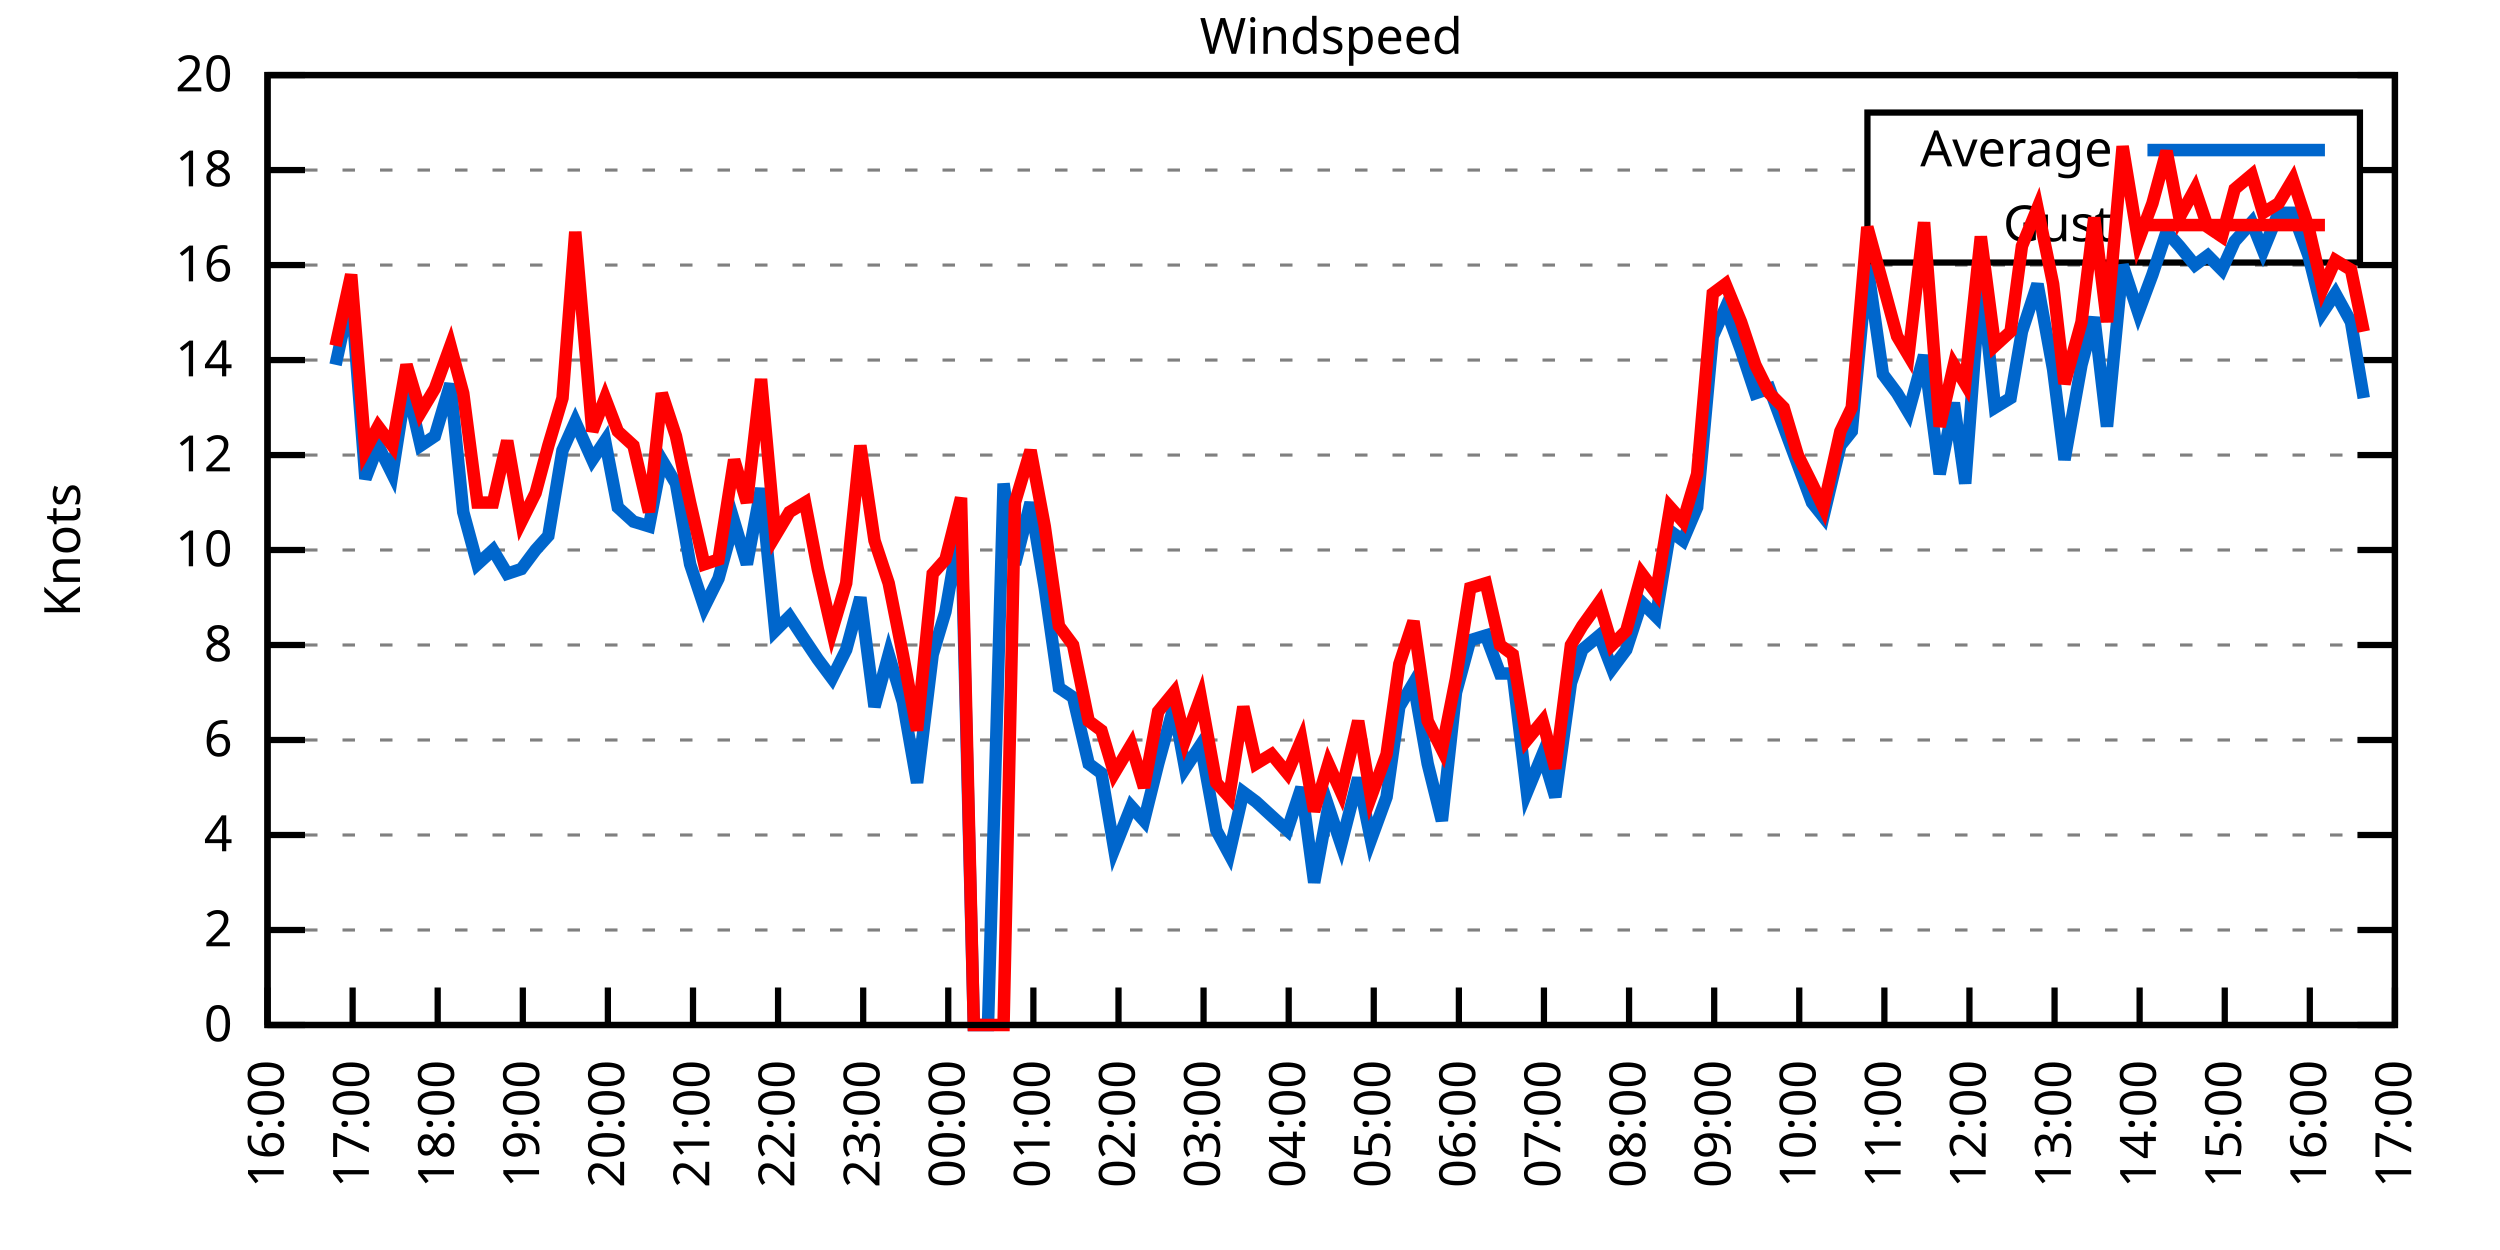
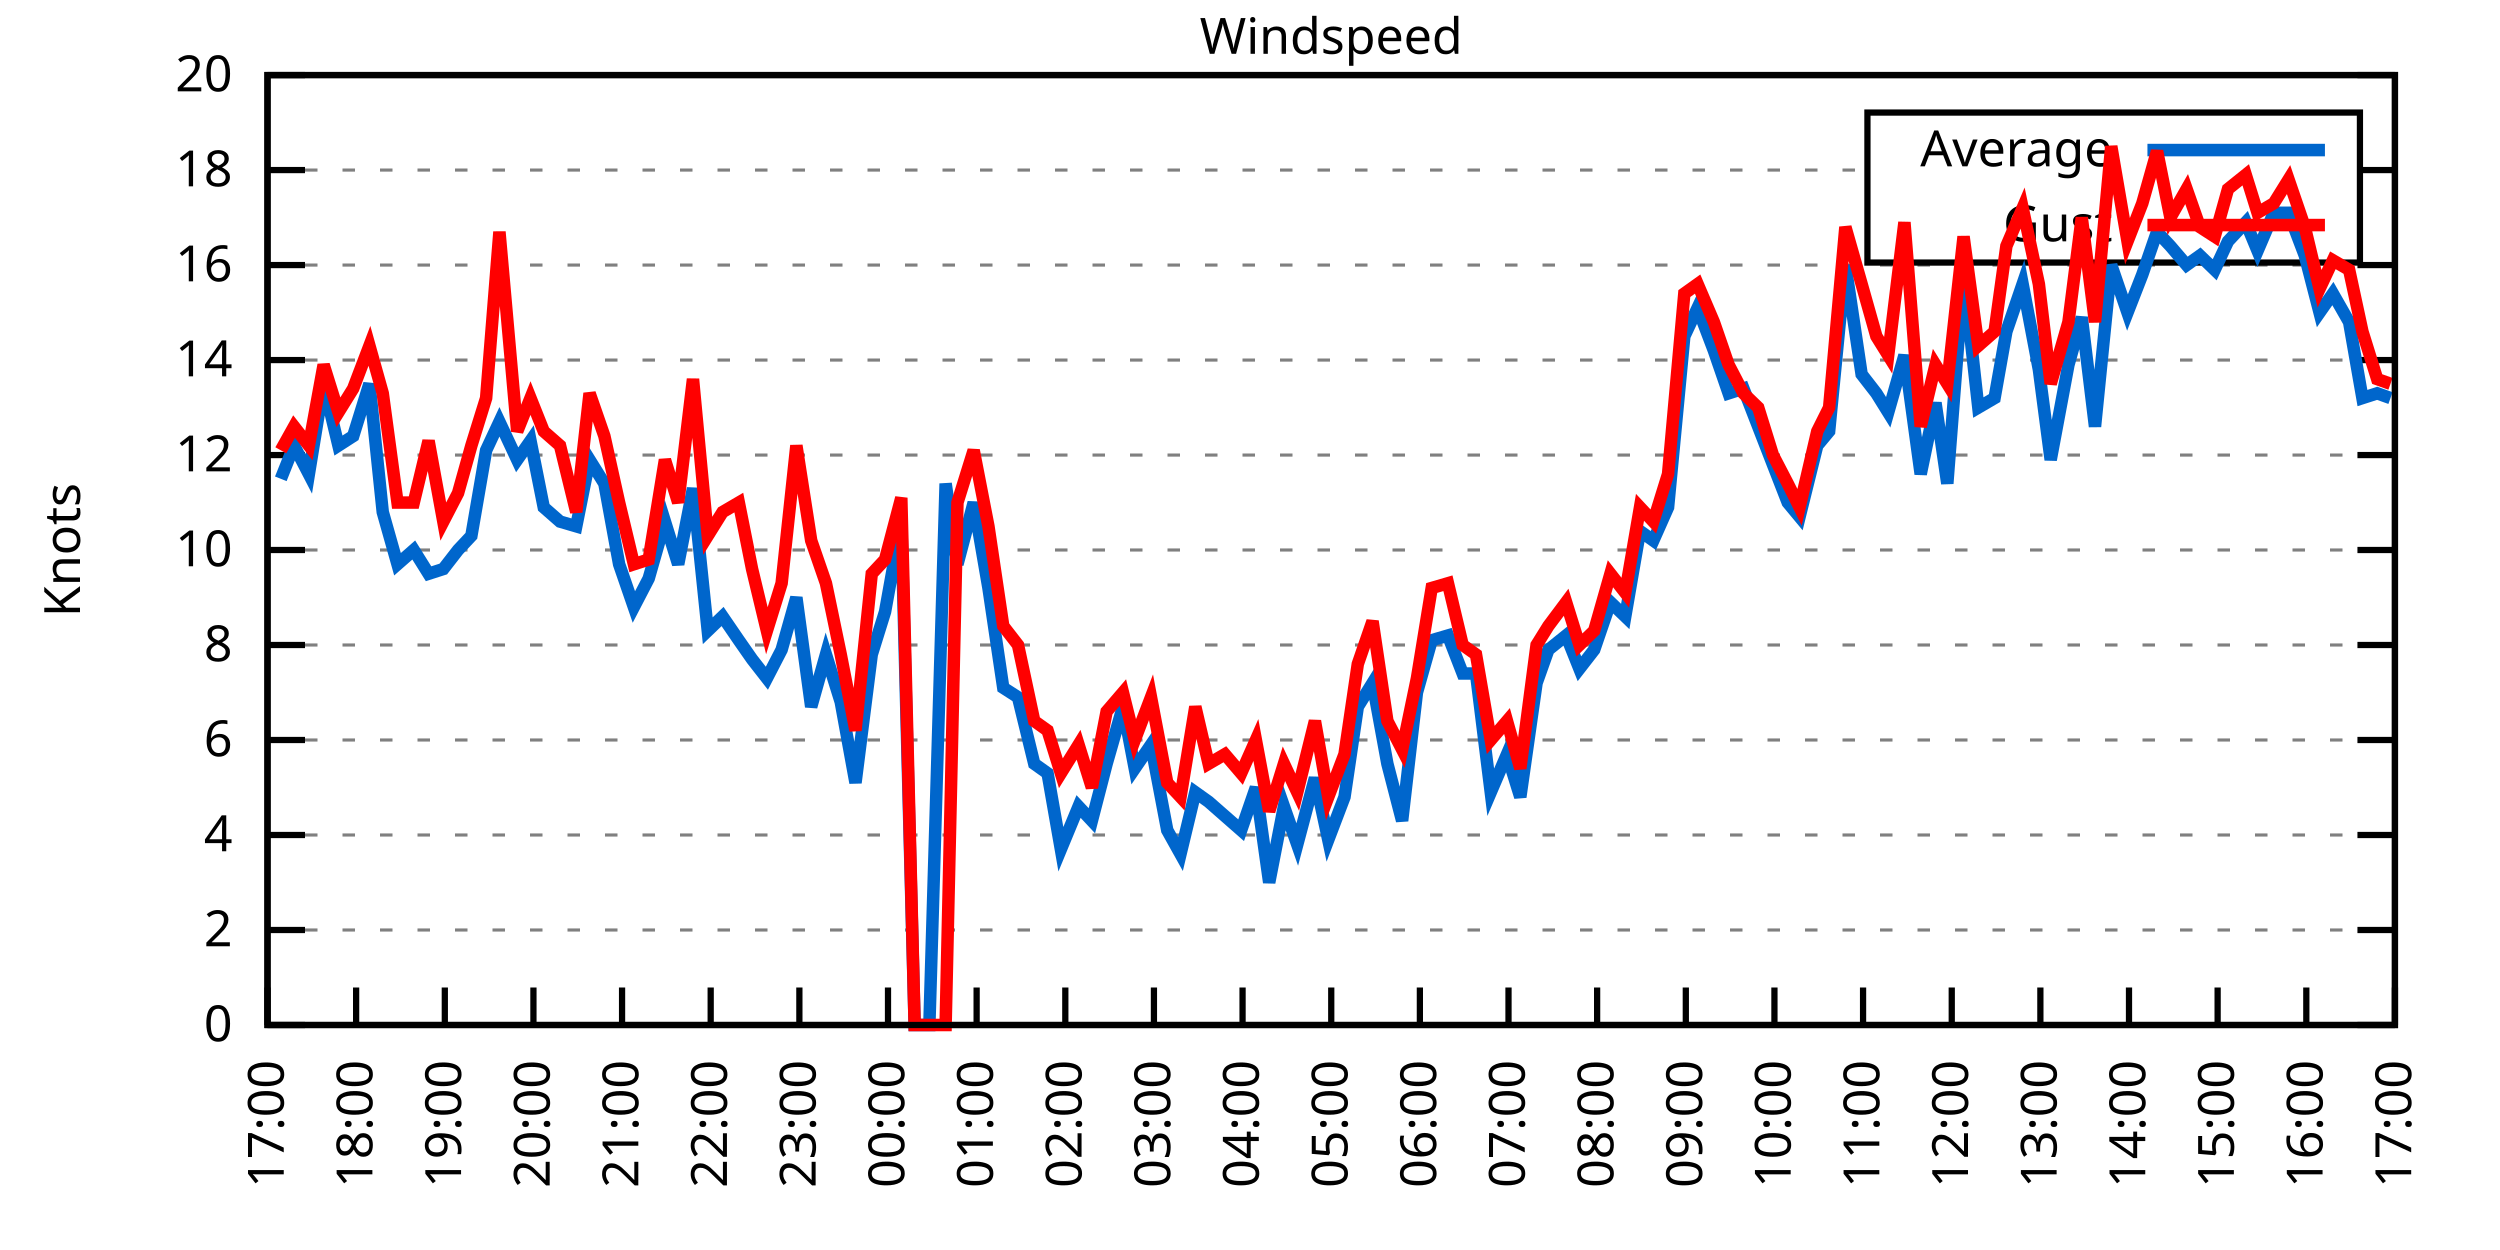
<svg xmlns="http://www.w3.org/2000/svg" xmlns:xlink="http://www.w3.org/1999/xlink" width="400" height="200" viewBox="0 0 400 200">
  <g id="gnuplot_canvas">
    <rect x="0" y="0" width="400" height="200" fill="none" />
    <defs>
      <circle id="gpDot" r="0.5" stroke-width="0.5" stroke="currentColor" />
      <path id="gpPt0" stroke-width="0.333" stroke="currentColor" d="M-1,0 h2 M0,-1 v2" />
      <path id="gpPt1" stroke-width="0.333" stroke="currentColor" d="M-1,-1 L1,1 M1,-1 L-1,1" />
      <path id="gpPt2" stroke-width="0.333" stroke="currentColor" d="M-1,0 L1,0 M0,-1 L0,1 M-1,-1 L1,1 M-1,1 L1,-1" />
      <rect id="gpPt3" stroke-width="0.333" stroke="currentColor" x="-1" y="-1" width="2" height="2" />
      <rect id="gpPt4" stroke-width="0.333" stroke="currentColor" fill="currentColor" x="-1" y="-1" width="2" height="2" />
      <circle id="gpPt5" stroke-width="0.333" stroke="currentColor" cx="0" cy="0" r="1" />
      <use xlink:href="#gpPt5" id="gpPt6" fill="currentColor" stroke="none" />
      <path id="gpPt7" stroke-width="0.333" stroke="currentColor" d="M0,-1.33 L-1.33,0.67 L1.33,0.67 z" />
      <use xlink:href="#gpPt7" id="gpPt8" fill="currentColor" stroke="none" />
      <use xlink:href="#gpPt7" id="gpPt9" stroke="currentColor" transform="rotate(180)" />
      <use xlink:href="#gpPt9" id="gpPt10" fill="currentColor" stroke="none" />
      <use xlink:href="#gpPt3" id="gpPt11" stroke="currentColor" transform="rotate(45)" />
      <use xlink:href="#gpPt11" id="gpPt12" fill="currentColor" stroke="none" />
      <path id="gpPt13" stroke-width="0.333" stroke="currentColor" d="M0,1.330 L1.265,0.411 L0.782,-1.067 L-0.782,-1.076 L-1.265,0.411 z" />
      <use xlink:href="#gpPt13" id="gpPt14" fill="currentColor" stroke="none" />
      <filter id="textbox" filterUnits="objectBoundingBox" x="0" y="0" height="1" width="1">
        <feFlood flood-color="white" flood-opacity="1" result="bgnd" />
        <feComposite in="SourceGraphic" in2="bgnd" operator="atop" />
      </filter>
      <filter id="greybox" filterUnits="objectBoundingBox" x="0" y="0" height="1" width="1">
        <feFlood flood-color="lightgrey" flood-opacity="1" result="grey" />
        <feComposite in="SourceGraphic" in2="grey" operator="atop" />
      </filter>
    </defs>
    <g fill="none" color="white" stroke="currentColor" stroke-width="1.00" stroke-linecap="butt" stroke-linejoin="miter">
</g>
    <g fill="none" color="black" stroke="currentColor" stroke-width="1.00" stroke-linecap="butt" stroke-linejoin="miter">
      <g stroke="none" shape-rendering="crispEdges">
        <polygon fill="rgb(255, 255, 255)" points="42.80,164.00 383.18,164.00 383.18,12.02 42.80,12.02 " />
      </g>
    </g>
    <g fill="none" color="black" stroke="currentColor" stroke-width="1.00" stroke-linecap="butt" stroke-linejoin="miter">
</g>
    <g fill="none" color="black" stroke="black" stroke-width="0.50" stroke-linecap="butt" stroke-linejoin="miter">
</g>
    <g fill="none" color="gray" stroke="currentColor" stroke-width="0.50" stroke-linecap="butt" stroke-linejoin="miter">
      <path stroke="gray" stroke-dasharray="2,4" class="gridline" d="M42.80,164.00 L383.19,164.00  " />
    </g>
    <g fill="none" color="gray" stroke="gray" stroke-width="1.00" stroke-linecap="butt" stroke-linejoin="miter">
</g>
    <g fill="none" color="black" stroke="currentColor" stroke-width="1.00" stroke-linecap="butt" stroke-linejoin="miter">
      <path stroke="black" d="M42.80,164.00 L48.80,164.00 M383.19,164.00 L377.19,164.00  " />
      <g transform="translate(37.20,166.60)" stroke="none" fill="black" font-family="Sans" font-size="8.00" text-anchor="end">
        <text>
          <tspan font-family="Sans"> 0</tspan>
        </text>
      </g>
    </g>
    <g fill="none" color="black" stroke="currentColor" stroke-width="1.00" stroke-linecap="butt" stroke-linejoin="miter">
</g>
    <g fill="none" color="black" stroke="black" stroke-width="0.50" stroke-linecap="butt" stroke-linejoin="miter">
</g>
    <g fill="none" color="gray" stroke="currentColor" stroke-width="0.50" stroke-linecap="butt" stroke-linejoin="miter">
      <path stroke="gray" stroke-dasharray="2,4" class="gridline" d="M42.80,148.80 L383.19,148.80  " />
    </g>
    <g fill="none" color="gray" stroke="gray" stroke-width="1.00" stroke-linecap="butt" stroke-linejoin="miter">
</g>
    <g fill="none" color="black" stroke="currentColor" stroke-width="1.00" stroke-linecap="butt" stroke-linejoin="miter">
      <path stroke="black" d="M42.80,148.80 L48.80,148.80 M383.19,148.80 L377.19,148.80  " />
      <g transform="translate(37.20,151.40)" stroke="none" fill="black" font-family="Sans" font-size="8.00" text-anchor="end">
        <text>
          <tspan font-family="Sans"> 2</tspan>
        </text>
      </g>
    </g>
    <g fill="none" color="black" stroke="currentColor" stroke-width="1.00" stroke-linecap="butt" stroke-linejoin="miter">
</g>
    <g fill="none" color="black" stroke="black" stroke-width="0.50" stroke-linecap="butt" stroke-linejoin="miter">
</g>
    <g fill="none" color="gray" stroke="currentColor" stroke-width="0.50" stroke-linecap="butt" stroke-linejoin="miter">
      <path stroke="gray" stroke-dasharray="2,4" class="gridline" d="M42.80,133.60 L383.19,133.60  " />
    </g>
    <g fill="none" color="gray" stroke="gray" stroke-width="1.00" stroke-linecap="butt" stroke-linejoin="miter">
</g>
    <g fill="none" color="black" stroke="currentColor" stroke-width="1.00" stroke-linecap="butt" stroke-linejoin="miter">
      <path stroke="black" d="M42.80,133.60 L48.80,133.60 M383.19,133.60 L377.19,133.60  " />
      <g transform="translate(37.20,136.20)" stroke="none" fill="black" font-family="Sans" font-size="8.00" text-anchor="end">
        <text>
          <tspan font-family="Sans"> 4</tspan>
        </text>
      </g>
    </g>
    <g fill="none" color="black" stroke="currentColor" stroke-width="1.00" stroke-linecap="butt" stroke-linejoin="miter">
</g>
    <g fill="none" color="black" stroke="black" stroke-width="0.50" stroke-linecap="butt" stroke-linejoin="miter">
</g>
    <g fill="none" color="gray" stroke="currentColor" stroke-width="0.50" stroke-linecap="butt" stroke-linejoin="miter">
      <path stroke="gray" stroke-dasharray="2,4" class="gridline" d="M42.80,118.40 L383.19,118.40  " />
    </g>
    <g fill="none" color="gray" stroke="gray" stroke-width="1.00" stroke-linecap="butt" stroke-linejoin="miter">
</g>
    <g fill="none" color="black" stroke="currentColor" stroke-width="1.00" stroke-linecap="butt" stroke-linejoin="miter">
      <path stroke="black" d="M42.80,118.40 L48.80,118.40 M383.19,118.40 L377.19,118.40  " />
      <g transform="translate(37.20,121.00)" stroke="none" fill="black" font-family="Sans" font-size="8.00" text-anchor="end">
        <text>
          <tspan font-family="Sans"> 6</tspan>
        </text>
      </g>
    </g>
    <g fill="none" color="black" stroke="currentColor" stroke-width="1.00" stroke-linecap="butt" stroke-linejoin="miter">
</g>
    <g fill="none" color="black" stroke="black" stroke-width="0.50" stroke-linecap="butt" stroke-linejoin="miter">
</g>
    <g fill="none" color="gray" stroke="currentColor" stroke-width="0.50" stroke-linecap="butt" stroke-linejoin="miter">
      <path stroke="gray" stroke-dasharray="2,4" class="gridline" d="M42.80,103.20 L383.19,103.20  " />
    </g>
    <g fill="none" color="gray" stroke="gray" stroke-width="1.00" stroke-linecap="butt" stroke-linejoin="miter">
</g>
    <g fill="none" color="black" stroke="currentColor" stroke-width="1.00" stroke-linecap="butt" stroke-linejoin="miter">
      <path stroke="black" d="M42.80,103.20 L48.80,103.20 M383.19,103.20 L377.19,103.20  " />
      <g transform="translate(37.20,105.80)" stroke="none" fill="black" font-family="Sans" font-size="8.00" text-anchor="end">
        <text>
          <tspan font-family="Sans"> 8</tspan>
        </text>
      </g>
    </g>
    <g fill="none" color="black" stroke="currentColor" stroke-width="1.00" stroke-linecap="butt" stroke-linejoin="miter">
</g>
    <g fill="none" color="black" stroke="black" stroke-width="0.50" stroke-linecap="butt" stroke-linejoin="miter">
</g>
    <g fill="none" color="gray" stroke="currentColor" stroke-width="0.50" stroke-linecap="butt" stroke-linejoin="miter">
      <path stroke="gray" stroke-dasharray="2,4" class="gridline" d="M42.80,88.00 L383.19,88.00  " />
    </g>
    <g fill="none" color="gray" stroke="gray" stroke-width="1.00" stroke-linecap="butt" stroke-linejoin="miter">
</g>
    <g fill="none" color="black" stroke="currentColor" stroke-width="1.00" stroke-linecap="butt" stroke-linejoin="miter">
      <path stroke="black" d="M42.80,88.00 L48.80,88.00 M383.19,88.00 L377.19,88.00  " />
      <g transform="translate(37.20,90.60)" stroke="none" fill="black" font-family="Sans" font-size="8.00" text-anchor="end">
        <text>
          <tspan font-family="Sans"> 10</tspan>
        </text>
      </g>
    </g>
    <g fill="none" color="black" stroke="currentColor" stroke-width="1.00" stroke-linecap="butt" stroke-linejoin="miter">
</g>
    <g fill="none" color="black" stroke="black" stroke-width="0.50" stroke-linecap="butt" stroke-linejoin="miter">
</g>
    <g fill="none" color="gray" stroke="currentColor" stroke-width="0.50" stroke-linecap="butt" stroke-linejoin="miter">
      <path stroke="gray" stroke-dasharray="2,4" class="gridline" d="M42.80,72.81 L383.19,72.81  " />
    </g>
    <g fill="none" color="gray" stroke="gray" stroke-width="1.00" stroke-linecap="butt" stroke-linejoin="miter">
</g>
    <g fill="none" color="black" stroke="currentColor" stroke-width="1.00" stroke-linecap="butt" stroke-linejoin="miter">
      <path stroke="black" d="M42.80,72.81 L48.80,72.81 M383.19,72.81 L377.19,72.81  " />
      <g transform="translate(37.20,75.41)" stroke="none" fill="black" font-family="Sans" font-size="8.00" text-anchor="end">
        <text>
          <tspan font-family="Sans"> 12</tspan>
        </text>
      </g>
    </g>
    <g fill="none" color="black" stroke="currentColor" stroke-width="1.00" stroke-linecap="butt" stroke-linejoin="miter">
</g>
    <g fill="none" color="black" stroke="black" stroke-width="0.50" stroke-linecap="butt" stroke-linejoin="miter">
</g>
    <g fill="none" color="gray" stroke="currentColor" stroke-width="0.50" stroke-linecap="butt" stroke-linejoin="miter">
      <path stroke="gray" stroke-dasharray="2,4" class="gridline" d="M42.80,57.61 L383.19,57.61  " />
    </g>
    <g fill="none" color="gray" stroke="gray" stroke-width="1.00" stroke-linecap="butt" stroke-linejoin="miter">
</g>
    <g fill="none" color="black" stroke="currentColor" stroke-width="1.00" stroke-linecap="butt" stroke-linejoin="miter">
      <path stroke="black" d="M42.80,57.61 L48.80,57.61 M383.19,57.61 L377.19,57.61  " />
      <g transform="translate(37.20,60.21)" stroke="none" fill="black" font-family="Sans" font-size="8.00" text-anchor="end">
        <text>
          <tspan font-family="Sans"> 14</tspan>
        </text>
      </g>
    </g>
    <g fill="none" color="black" stroke="currentColor" stroke-width="1.00" stroke-linecap="butt" stroke-linejoin="miter">
</g>
    <g fill="none" color="black" stroke="black" stroke-width="0.50" stroke-linecap="butt" stroke-linejoin="miter">
</g>
    <g fill="none" color="gray" stroke="currentColor" stroke-width="0.50" stroke-linecap="butt" stroke-linejoin="miter">
      <path stroke="gray" stroke-dasharray="2,4" class="gridline" d="M42.80,42.41 L383.19,42.41  " />
    </g>
    <g fill="none" color="gray" stroke="gray" stroke-width="1.00" stroke-linecap="butt" stroke-linejoin="miter">
</g>
    <g fill="none" color="black" stroke="currentColor" stroke-width="1.00" stroke-linecap="butt" stroke-linejoin="miter">
      <path stroke="black" d="M42.80,42.41 L48.80,42.41 M383.19,42.41 L377.19,42.41  " />
      <g transform="translate(37.20,45.01)" stroke="none" fill="black" font-family="Sans" font-size="8.00" text-anchor="end">
        <text>
          <tspan font-family="Sans"> 16</tspan>
        </text>
      </g>
    </g>
    <g fill="none" color="black" stroke="currentColor" stroke-width="1.00" stroke-linecap="butt" stroke-linejoin="miter">
</g>
    <g fill="none" color="black" stroke="black" stroke-width="0.50" stroke-linecap="butt" stroke-linejoin="miter">
</g>
    <g fill="none" color="gray" stroke="currentColor" stroke-width="0.50" stroke-linecap="butt" stroke-linejoin="miter">
      <path stroke="gray" stroke-dasharray="2,4" class="gridline" d="M42.80,27.21 L298.79,27.21 M377.59,27.21 L383.19,27.21  " />
    </g>
    <g fill="none" color="gray" stroke="gray" stroke-width="1.00" stroke-linecap="butt" stroke-linejoin="miter">
</g>
    <g fill="none" color="black" stroke="currentColor" stroke-width="1.00" stroke-linecap="butt" stroke-linejoin="miter">
      <path stroke="black" d="M42.80,27.21 L48.80,27.21 M383.19,27.21 L377.19,27.21  " />
      <g transform="translate(37.20,29.81)" stroke="none" fill="black" font-family="Sans" font-size="8.00" text-anchor="end">
        <text>
          <tspan font-family="Sans"> 18</tspan>
        </text>
      </g>
    </g>
    <g fill="none" color="black" stroke="currentColor" stroke-width="1.00" stroke-linecap="butt" stroke-linejoin="miter">
</g>
    <g fill="none" color="black" stroke="black" stroke-width="0.50" stroke-linecap="butt" stroke-linejoin="miter">
</g>
    <g fill="none" color="gray" stroke="currentColor" stroke-width="0.50" stroke-linecap="butt" stroke-linejoin="miter">
      <path stroke="gray" stroke-dasharray="2,4" class="gridline" d="M42.80,12.01 L383.19,12.01  " />
    </g>
    <g fill="none" color="gray" stroke="gray" stroke-width="1.00" stroke-linecap="butt" stroke-linejoin="miter">
</g>
    <g fill="none" color="black" stroke="currentColor" stroke-width="1.00" stroke-linecap="butt" stroke-linejoin="miter">
      <path stroke="black" d="M42.80,12.01 L48.80,12.01 M383.19,12.01 L377.19,12.01  " />
      <g transform="translate(37.20,14.61)" stroke="none" fill="black" font-family="Sans" font-size="8.00" text-anchor="end">
        <text>
          <tspan font-family="Sans"> 20</tspan>
        </text>
      </g>
    </g>
    <g fill="none" color="black" stroke="currentColor" stroke-width="1.00" stroke-linecap="butt" stroke-linejoin="miter">
      <path stroke="black" d="M42.80,164.00 L42.80,158.00  " />
      <g transform="translate(45.40,169.60) rotate(270.00)" stroke="none" fill="black" font-family="Sans" font-size="8.00" text-anchor="end">
        <text>
-           <tspan font-family="Sans">16:00</tspan>
-         </text>
-       </g>
-     </g>
-     <g fill="none" color="black" stroke="currentColor" stroke-width="1.00" stroke-linecap="butt" stroke-linejoin="miter">
-       <path stroke="black" d="M56.42,164.00 L56.42,158.00  " />
-       <g transform="translate(59.02,169.60) rotate(270.00)" stroke="none" fill="black" font-family="Sans" font-size="8.00" text-anchor="end">
-         <text>
          <tspan font-family="Sans">17:00</tspan>
        </text>
      </g>
    </g>
    <g fill="none" color="black" stroke="currentColor" stroke-width="1.00" stroke-linecap="butt" stroke-linejoin="miter">
-       <path stroke="black" d="M70.03,164.00 L70.03,158.00  " />
-       <g transform="translate(72.63,169.60) rotate(270.00)" stroke="none" fill="black" font-family="Sans" font-size="8.00" text-anchor="end">
+       <path stroke="black" d="M56.98,164.00 L56.98,158.00  " />
+       <g transform="translate(59.58,169.60) rotate(270.00)" stroke="none" fill="black" font-family="Sans" font-size="8.00" text-anchor="end">
        <text>
          <tspan font-family="Sans">18:00</tspan>
        </text>
      </g>
    </g>
    <g fill="none" color="black" stroke="currentColor" stroke-width="1.00" stroke-linecap="butt" stroke-linejoin="miter">
-       <path stroke="black" d="M83.65,164.00 L83.65,158.00  " />
-       <g transform="translate(86.25,169.60) rotate(270.00)" stroke="none" fill="black" font-family="Sans" font-size="8.00" text-anchor="end">
+       <path stroke="black" d="M71.17,164.00 L71.17,158.00  " />
+       <g transform="translate(73.77,169.60) rotate(270.00)" stroke="none" fill="black" font-family="Sans" font-size="8.00" text-anchor="end">
        <text>
          <tspan font-family="Sans">19:00</tspan>
        </text>
      </g>
    </g>
    <g fill="none" color="black" stroke="currentColor" stroke-width="1.00" stroke-linecap="butt" stroke-linejoin="miter">
-       <path stroke="black" d="M97.26,164.00 L97.26,158.00  " />
-       <g transform="translate(99.86,169.60) rotate(270.00)" stroke="none" fill="black" font-family="Sans" font-size="8.00" text-anchor="end">
+       <path stroke="black" d="M85.35,164.00 L85.35,158.00  " />
+       <g transform="translate(87.95,169.60) rotate(270.00)" stroke="none" fill="black" font-family="Sans" font-size="8.00" text-anchor="end">
        <text>
          <tspan font-family="Sans">20:00</tspan>
        </text>
      </g>
    </g>
    <g fill="none" color="black" stroke="currentColor" stroke-width="1.00" stroke-linecap="butt" stroke-linejoin="miter">
-       <path stroke="black" d="M110.88,164.00 L110.88,158.00  " />
-       <g transform="translate(113.48,169.60) rotate(270.00)" stroke="none" fill="black" font-family="Sans" font-size="8.00" text-anchor="end">
+       <path stroke="black" d="M99.53,164.00 L99.53,158.00  " />
+       <g transform="translate(102.13,169.60) rotate(270.00)" stroke="none" fill="black" font-family="Sans" font-size="8.00" text-anchor="end">
        <text>
          <tspan font-family="Sans">21:00</tspan>
        </text>
      </g>
    </g>
    <g fill="none" color="black" stroke="currentColor" stroke-width="1.00" stroke-linecap="butt" stroke-linejoin="miter">
-       <path stroke="black" d="M124.49,164.00 L124.49,158.00  " />
-       <g transform="translate(127.09,169.60) rotate(270.00)" stroke="none" fill="black" font-family="Sans" font-size="8.00" text-anchor="end">
+       <path stroke="black" d="M113.71,164.00 L113.71,158.00  " />
+       <g transform="translate(116.31,169.60) rotate(270.00)" stroke="none" fill="black" font-family="Sans" font-size="8.00" text-anchor="end">
        <text>
          <tspan font-family="Sans">22:00</tspan>
        </text>
      </g>
    </g>
    <g fill="none" color="black" stroke="currentColor" stroke-width="1.00" stroke-linecap="butt" stroke-linejoin="miter">
-       <path stroke="black" d="M138.11,164.00 L138.11,158.00  " />
-       <g transform="translate(140.71,169.60) rotate(270.00)" stroke="none" fill="black" font-family="Sans" font-size="8.00" text-anchor="end">
+       <path stroke="black" d="M127.90,164.00 L127.90,158.00  " />
+       <g transform="translate(130.50,169.60) rotate(270.00)" stroke="none" fill="black" font-family="Sans" font-size="8.00" text-anchor="end">
        <text>
          <tspan font-family="Sans">23:00</tspan>
        </text>
      </g>
    </g>
    <g fill="none" color="black" stroke="currentColor" stroke-width="1.00" stroke-linecap="butt" stroke-linejoin="miter">
-       <path stroke="black" d="M151.72,164.00 L151.72,158.00  " />
-       <g transform="translate(154.32,169.60) rotate(270.00)" stroke="none" fill="black" font-family="Sans" font-size="8.00" text-anchor="end">
+       <path stroke="black" d="M142.08,164.00 L142.08,158.00  " />
+       <g transform="translate(144.68,169.60) rotate(270.00)" stroke="none" fill="black" font-family="Sans" font-size="8.00" text-anchor="end">
        <text>
          <tspan font-family="Sans">00:00</tspan>
        </text>
      </g>
    </g>
    <g fill="none" color="black" stroke="currentColor" stroke-width="1.00" stroke-linecap="butt" stroke-linejoin="miter">
-       <path stroke="black" d="M165.34,164.00 L165.34,158.00  " />
-       <g transform="translate(167.94,169.60) rotate(270.00)" stroke="none" fill="black" font-family="Sans" font-size="8.00" text-anchor="end">
+       <path stroke="black" d="M156.26,164.00 L156.26,158.00  " />
+       <g transform="translate(158.86,169.60) rotate(270.00)" stroke="none" fill="black" font-family="Sans" font-size="8.00" text-anchor="end">
        <text>
          <tspan font-family="Sans">01:00</tspan>
        </text>
      </g>
    </g>
    <g fill="none" color="black" stroke="currentColor" stroke-width="1.00" stroke-linecap="butt" stroke-linejoin="miter">
-       <path stroke="black" d="M178.96,164.00 L178.96,158.00  " />
-       <g transform="translate(181.56,169.60) rotate(270.00)" stroke="none" fill="black" font-family="Sans" font-size="8.00" text-anchor="end">
+       <path stroke="black" d="M170.45,164.00 L170.45,158.00  " />
+       <g transform="translate(173.05,169.60) rotate(270.00)" stroke="none" fill="black" font-family="Sans" font-size="8.00" text-anchor="end">
        <text>
          <tspan font-family="Sans">02:00</tspan>
        </text>
      </g>
    </g>
    <g fill="none" color="black" stroke="currentColor" stroke-width="1.00" stroke-linecap="butt" stroke-linejoin="miter">
-       <path stroke="black" d="M192.57,164.00 L192.57,158.00  " />
-       <g transform="translate(195.17,169.60) rotate(270.00)" stroke="none" fill="black" font-family="Sans" font-size="8.00" text-anchor="end">
+       <path stroke="black" d="M184.63,164.00 L184.63,158.00  " />
+       <g transform="translate(187.23,169.60) rotate(270.00)" stroke="none" fill="black" font-family="Sans" font-size="8.00" text-anchor="end">
        <text>
          <tspan font-family="Sans">03:00</tspan>
        </text>
      </g>
    </g>
    <g fill="none" color="black" stroke="currentColor" stroke-width="1.00" stroke-linecap="butt" stroke-linejoin="miter">
-       <path stroke="black" d="M206.19,164.00 L206.19,158.00  " />
-       <g transform="translate(208.79,169.60) rotate(270.00)" stroke="none" fill="black" font-family="Sans" font-size="8.00" text-anchor="end">
+       <path stroke="black" d="M198.81,164.00 L198.81,158.00  " />
+       <g transform="translate(201.41,169.60) rotate(270.00)" stroke="none" fill="black" font-family="Sans" font-size="8.00" text-anchor="end">
        <text>
          <tspan font-family="Sans">04:00</tspan>
        </text>
      </g>
    </g>
    <g fill="none" color="black" stroke="currentColor" stroke-width="1.00" stroke-linecap="butt" stroke-linejoin="miter">
-       <path stroke="black" d="M219.80,164.00 L219.80,158.00  " />
-       <g transform="translate(222.40,169.60) rotate(270.00)" stroke="none" fill="black" font-family="Sans" font-size="8.00" text-anchor="end">
+       <path stroke="black" d="M213.00,164.00 L213.00,158.00  " />
+       <g transform="translate(215.60,169.60) rotate(270.00)" stroke="none" fill="black" font-family="Sans" font-size="8.00" text-anchor="end">
        <text>
          <tspan font-family="Sans">05:00</tspan>
        </text>
      </g>
    </g>
    <g fill="none" color="black" stroke="currentColor" stroke-width="1.00" stroke-linecap="butt" stroke-linejoin="miter">
-       <path stroke="black" d="M233.42,164.00 L233.42,158.00  " />
-       <g transform="translate(236.02,169.60) rotate(270.00)" stroke="none" fill="black" font-family="Sans" font-size="8.00" text-anchor="end">
+       <path stroke="black" d="M227.18,164.00 L227.18,158.00  " />
+       <g transform="translate(229.78,169.60) rotate(270.00)" stroke="none" fill="black" font-family="Sans" font-size="8.00" text-anchor="end">
        <text>
          <tspan font-family="Sans">06:00</tspan>
        </text>
      </g>
    </g>
    <g fill="none" color="black" stroke="currentColor" stroke-width="1.00" stroke-linecap="butt" stroke-linejoin="miter">
-       <path stroke="black" d="M247.03,164.00 L247.03,158.00  " />
-       <g transform="translate(249.63,169.60) rotate(270.00)" stroke="none" fill="black" font-family="Sans" font-size="8.00" text-anchor="end">
+       <path stroke="black" d="M241.36,164.00 L241.36,158.00  " />
+       <g transform="translate(243.96,169.60) rotate(270.00)" stroke="none" fill="black" font-family="Sans" font-size="8.00" text-anchor="end">
        <text>
          <tspan font-family="Sans">07:00</tspan>
        </text>
      </g>
    </g>
    <g fill="none" color="black" stroke="currentColor" stroke-width="1.00" stroke-linecap="butt" stroke-linejoin="miter">
-       <path stroke="black" d="M260.65,164.00 L260.65,158.00  " />
-       <g transform="translate(263.25,169.60) rotate(270.00)" stroke="none" fill="black" font-family="Sans" font-size="8.00" text-anchor="end">
+       <path stroke="black" d="M255.54,164.00 L255.54,158.00  " />
+       <g transform="translate(258.14,169.60) rotate(270.00)" stroke="none" fill="black" font-family="Sans" font-size="8.00" text-anchor="end">
        <text>
          <tspan font-family="Sans">08:00</tspan>
        </text>
      </g>
    </g>
    <g fill="none" color="black" stroke="currentColor" stroke-width="1.00" stroke-linecap="butt" stroke-linejoin="miter">
-       <path stroke="black" d="M274.27,164.00 L274.27,158.00  " />
-       <g transform="translate(276.87,169.60) rotate(270.00)" stroke="none" fill="black" font-family="Sans" font-size="8.00" text-anchor="end">
+       <path stroke="black" d="M269.73,164.00 L269.73,158.00  " />
+       <g transform="translate(272.33,169.60) rotate(270.00)" stroke="none" fill="black" font-family="Sans" font-size="8.00" text-anchor="end">
        <text>
          <tspan font-family="Sans">09:00</tspan>
        </text>
      </g>
    </g>
    <g fill="none" color="black" stroke="currentColor" stroke-width="1.00" stroke-linecap="butt" stroke-linejoin="miter">
-       <path stroke="black" d="M287.88,164.00 L287.88,158.00  " />
-       <g transform="translate(290.48,169.60) rotate(270.00)" stroke="none" fill="black" font-family="Sans" font-size="8.00" text-anchor="end">
+       <path stroke="black" d="M283.91,164.00 L283.91,158.00  " />
+       <g transform="translate(286.51,169.60) rotate(270.00)" stroke="none" fill="black" font-family="Sans" font-size="8.00" text-anchor="end">
        <text>
          <tspan font-family="Sans">10:00</tspan>
        </text>
      </g>
    </g>
    <g fill="none" color="black" stroke="currentColor" stroke-width="1.00" stroke-linecap="butt" stroke-linejoin="miter">
-       <path stroke="black" d="M301.50,164.00 L301.50,158.00  " />
-       <g transform="translate(304.10,169.60) rotate(270.00)" stroke="none" fill="black" font-family="Sans" font-size="8.00" text-anchor="end">
+       <path stroke="black" d="M298.09,164.00 L298.09,158.00  " />
+       <g transform="translate(300.69,169.60) rotate(270.00)" stroke="none" fill="black" font-family="Sans" font-size="8.00" text-anchor="end">
        <text>
          <tspan font-family="Sans">11:00</tspan>
        </text>
      </g>
    </g>
    <g fill="none" color="black" stroke="currentColor" stroke-width="1.00" stroke-linecap="butt" stroke-linejoin="miter">
-       <path stroke="black" d="M315.11,164.00 L315.11,158.00  " />
-       <g transform="translate(317.71,169.60) rotate(270.00)" stroke="none" fill="black" font-family="Sans" font-size="8.00" text-anchor="end">
+       <path stroke="black" d="M312.28,164.00 L312.28,158.00  " />
+       <g transform="translate(314.88,169.60) rotate(270.00)" stroke="none" fill="black" font-family="Sans" font-size="8.00" text-anchor="end">
        <text>
          <tspan font-family="Sans">12:00</tspan>
        </text>
      </g>
    </g>
    <g fill="none" color="black" stroke="currentColor" stroke-width="1.00" stroke-linecap="butt" stroke-linejoin="miter">
-       <path stroke="black" d="M328.73,164.00 L328.73,158.00  " />
-       <g transform="translate(331.33,169.60) rotate(270.00)" stroke="none" fill="black" font-family="Sans" font-size="8.00" text-anchor="end">
+       <path stroke="black" d="M326.46,164.00 L326.46,158.00  " />
+       <g transform="translate(329.06,169.60) rotate(270.00)" stroke="none" fill="black" font-family="Sans" font-size="8.00" text-anchor="end">
        <text>
          <tspan font-family="Sans">13:00</tspan>
        </text>
      </g>
    </g>
    <g fill="none" color="black" stroke="currentColor" stroke-width="1.00" stroke-linecap="butt" stroke-linejoin="miter">
-       <path stroke="black" d="M342.34,164.00 L342.34,158.00  " />
-       <g transform="translate(344.94,169.60) rotate(270.00)" stroke="none" fill="black" font-family="Sans" font-size="8.00" text-anchor="end">
+       <path stroke="black" d="M340.64,164.00 L340.64,158.00  " />
+       <g transform="translate(343.24,169.60) rotate(270.00)" stroke="none" fill="black" font-family="Sans" font-size="8.00" text-anchor="end">
        <text>
          <tspan font-family="Sans">14:00</tspan>
        </text>
      </g>
    </g>
    <g fill="none" color="black" stroke="currentColor" stroke-width="1.00" stroke-linecap="butt" stroke-linejoin="miter">
-       <path stroke="black" d="M355.96,164.00 L355.96,158.00  " />
-       <g transform="translate(358.56,169.60) rotate(270.00)" stroke="none" fill="black" font-family="Sans" font-size="8.00" text-anchor="end">
+       <path stroke="black" d="M354.82,164.00 L354.82,158.00  " />
+       <g transform="translate(357.42,169.60) rotate(270.00)" stroke="none" fill="black" font-family="Sans" font-size="8.00" text-anchor="end">
        <text>
          <tspan font-family="Sans">15:00</tspan>
        </text>
      </g>
    </g>
    <g fill="none" color="black" stroke="currentColor" stroke-width="1.00" stroke-linecap="butt" stroke-linejoin="miter">
-       <path stroke="black" d="M369.57,164.00 L369.57,158.00  " />
-       <g transform="translate(372.17,169.60) rotate(270.00)" stroke="none" fill="black" font-family="Sans" font-size="8.00" text-anchor="end">
+       <path stroke="black" d="M369.01,164.00 L369.01,158.00  " />
+       <g transform="translate(371.61,169.60) rotate(270.00)" stroke="none" fill="black" font-family="Sans" font-size="8.00" text-anchor="end">
        <text>
          <tspan font-family="Sans">16:00</tspan>
        </text>
      </g>
    </g>
    <g fill="none" color="black" stroke="currentColor" stroke-width="1.00" stroke-linecap="butt" stroke-linejoin="miter">
      <path stroke="black" d="M383.19,164.00 L383.19,158.00  " />
      <g transform="translate(385.79,169.60) rotate(270.00)" stroke="none" fill="black" font-family="Sans" font-size="8.00" text-anchor="end">
        <text>
          <tspan font-family="Sans">17:00</tspan>
        </text>
      </g>
    </g>
    <g fill="none" color="black" stroke="currentColor" stroke-width="1.00" stroke-linecap="butt" stroke-linejoin="miter">
</g>
    <g fill="none" color="black" stroke="currentColor" stroke-width="1.00" stroke-linecap="butt" stroke-linejoin="miter">
      <path stroke="black" d="M42.80,12.01 L42.80,164.00 L383.19,164.00 L383.19,12.01 L42.80,12.01 Z  " />
    </g>
    <g fill="none" color="black" stroke="currentColor" stroke-width="1.00" stroke-linecap="butt" stroke-linejoin="miter">
</g>
    <g fill="none" color="black" stroke="currentColor" stroke-width="1.00" stroke-linecap="butt" stroke-linejoin="miter">
      <path stroke="black" d="M298.79,42.01 L298.79,18.01 L377.59,18.01 L377.59,42.01 L298.79,42.01 Z  " />
    </g>
    <g id="Windspeed_plot_1">
      <g fill="none" color="white" stroke="black" stroke-width="2.00" stroke-linecap="butt" stroke-linejoin="miter">
</g>
      <g fill="none" color="black" stroke="currentColor" stroke-width="2.00" stroke-linecap="butt" stroke-linejoin="miter">
        <g transform="translate(337.99,26.61)" stroke="none" fill="black" font-family="Sans" font-size="8.00" text-anchor="end">
          <text>
            <tspan font-family="Sans">Average</tspan>
          </text>
        </g>
      </g>
      <g fill="none" color="black" stroke="currentColor" stroke-width="2.00" stroke-linecap="butt" stroke-linejoin="miter">
-         <path stroke="rgb(  0, 102, 204)" d="M343.59,24.01 L371.99,24.01 M53.69,58.37 L56.19,46.97 L58.46,76.61 L60.50,71.29 L62.77,75.85 L65.04,61.41   L67.31,71.29 L69.58,69.77 L72.07,61.41 L74.12,81.93 L76.39,90.28 L78.88,88.00 L81.15,91.80 L83.42,91.04   L85.69,88.00 L87.73,85.73 L90.00,72.05 L92.04,67.49 L94.77,73.57 L96.81,70.53 L98.85,81.17 L101.35,83.45   L103.84,84.21 L105.89,73.57 L108.15,77.37 L110.42,90.28 L112.69,97.12 L114.96,92.56 L117.46,83.45 L119.50,90.28   L121.77,78.13 L124.04,100.92 L126.31,98.64 L128.81,102.44 L130.85,105.48 L133.12,108.52 L135.39,103.96 L137.66,95.60   L139.92,113.08 L142.19,104.72 L144.46,112.32 L146.73,125.24 L149.23,104.72 L151.27,97.88 L153.77,83.45 L155.81,164.00   L158.08,164.00 L160.57,77.37 L162.39,90.28 L164.89,80.41 L167.16,94.08 L169.43,110.04 L171.69,111.56 L174.19,122.20   L176.23,123.72 L178.28,135.88 L181.00,129.04 L183.04,131.32 L185.31,122.20 L187.81,113.08 L189.62,122.96 L192.12,119.16   L194.61,132.84 L196.66,136.64 L198.93,126.76 L200.97,128.28 L203.46,130.56 L205.96,132.84 L208.23,126.00 L210.27,141.20   L212.54,129.04 L214.58,135.12 L217.31,124.48 L219.35,134.36 L221.85,127.52 L223.89,113.08 L226.16,109.28 L228.43,122.20   L230.70,131.32 L232.96,110.80 L235.23,102.44 L237.73,101.68 L240.00,107.76 L242.04,107.76 L244.31,126.76 L246.81,120.68   L248.85,127.52 L251.35,109.28 L253.16,103.96 L255.88,101.68 L257.93,107.00 L260.20,103.96 L262.69,96.36 L264.96,98.64   L267.23,84.97 L269.27,86.49 L271.54,81.17 L274.04,53.81 L276.08,49.25 L278.58,56.09 L280.85,62.93 L283.12,62.17   L285.38,68.25 L287.65,74.33 L289.92,80.41 L291.74,82.69 L294.46,71.29 L296.28,69.01 L298.77,42.41 L301.27,59.89   L303.54,62.93 L305.35,65.97 L307.85,56.85 L310.35,75.85 L312.62,64.45 L314.43,77.37 L316.93,43.93 L319.20,65.21   L321.69,63.69 L323.51,53.05 L326.00,45.45 L328.50,59.13 L330.32,73.57 L333.04,58.37 L335.08,50.77 L337.12,68.25   L339.62,42.41 L342.12,50.01 L344.39,43.93 L346.65,37.09 L348.70,39.37 L351.19,42.41 L353.24,40.89 L355.50,43.17   L357.55,38.61 L360.27,35.57 L362.09,40.13 L364.58,34.05 L366.85,34.05 L369.35,40.89 L371.62,50.01 L373.66,46.97   L376.16,51.53 L378.20,63.69  " />
+         <path stroke="rgb(  0, 102, 204)" d="M343.59,24.01 L371.99,24.01 M44.93,76.61 L47.05,71.29 L49.42,75.85 L51.78,61.41 L54.15,71.29 L56.51,69.77   L59.11,61.41 L61.24,81.93 L63.60,90.28 L66.20,88.00 L68.57,91.80 L70.93,91.04 L73.29,88.00 L75.42,85.73   L77.78,72.05 L79.91,67.49 L82.75,73.57 L84.88,70.53 L87.00,81.17 L89.60,83.45 L92.20,84.21 L94.33,73.57   L96.70,77.37 L99.06,90.28 L101.42,97.12 L103.79,92.56 L106.39,83.45 L108.51,90.28 L110.88,78.13 L113.24,100.92   L115.61,98.64 L118.21,102.44 L120.33,105.48 L122.70,108.52 L125.06,103.96 L127.42,95.60 L129.79,113.08 L132.15,104.72   L134.52,112.32 L136.88,125.24 L139.48,104.72 L141.61,97.88 L144.21,83.45 L146.34,164.00 L148.70,164.00 L151.30,77.37   L153.19,90.28 L155.79,80.41 L158.15,94.08 L160.52,110.04 L162.88,111.56 L165.48,122.20 L167.61,123.72 L169.74,135.88   L172.57,129.04 L174.70,131.32 L177.06,122.20 L179.67,113.08 L181.56,122.96 L184.16,119.16 L186.76,132.84 L188.88,136.64   L191.25,126.76 L193.38,128.28 L195.98,130.56 L198.58,132.84 L200.94,126.00 L203.07,141.20 L205.43,129.04 L207.56,135.12   L210.39,124.48 L212.52,134.36 L215.12,127.52 L217.25,113.08 L219.61,109.28 L221.98,122.20 L224.34,131.32 L226.71,110.80   L229.07,102.44 L231.67,101.68 L234.03,107.76 L236.16,107.76 L238.52,126.76 L241.12,120.68 L243.25,127.52 L245.85,109.28   L247.74,103.96 L250.58,101.68 L252.71,107.00 L255.07,103.96 L257.67,96.36 L260.04,98.64 L262.40,84.97 L264.53,86.49   L266.89,81.17 L269.49,53.81 L271.62,49.25 L274.22,56.09 L276.58,62.93 L278.95,62.17 L281.31,68.25 L283.67,74.33   L286.04,80.41 L287.93,82.69 L290.76,71.29 L292.66,69.01 L295.26,42.41 L297.86,59.89 L300.22,62.93 L302.11,65.97   L304.71,56.85 L307.31,75.85 L309.68,64.45 L311.57,77.37 L314.17,43.93 L316.53,65.21 L319.13,63.69 L321.02,53.05   L323.62,45.45 L326.22,59.13 L328.11,73.57 L330.95,58.37 L333.08,50.77 L335.20,68.25 L337.80,42.41 L340.40,50.01   L342.77,43.93 L345.13,37.09 L347.26,39.37 L349.86,42.41 L351.99,40.89 L354.35,43.17 L356.48,38.61 L359.32,35.57   L361.21,40.13 L363.81,34.05 L366.17,34.05 L368.77,40.89 L371.13,50.01 L373.26,46.97 L375.86,51.53 L377.99,63.69   L380.35,62.93 L382.48,63.69  " />
      </g>
    </g>
    <g id="Windspeed_plot_2">
      <g fill="none" color="black" stroke="currentColor" stroke-width="2.00" stroke-linecap="butt" stroke-linejoin="miter">
        <g transform="translate(337.99,38.61)" stroke="none" fill="black" font-family="Sans" font-size="8.00" text-anchor="end">
          <text>
            <tspan font-family="Sans">Gust</tspan>
          </text>
        </g>
      </g>
      <g fill="none" color="black" stroke="currentColor" stroke-width="2.00" stroke-linecap="butt" stroke-linejoin="miter">
-         <path stroke="rgb(255,   0,   0)" d="M343.59,36.01 L371.99,36.01 M53.69,55.33 L56.19,43.93 L58.46,72.05 L60.50,68.25 L62.77,71.29 L65.04,58.37   L67.31,65.97 L69.58,62.17 L72.07,55.33 L74.12,62.93 L76.39,80.41 L78.88,80.41 L81.15,70.53 L83.42,83.45   L85.69,78.89 L87.73,71.29 L90.00,63.69 L92.04,37.09 L94.77,69.01 L96.81,63.69 L98.85,69.01 L101.35,71.29   L103.84,81.93 L105.89,62.93 L108.15,69.77 L110.42,80.41 L112.69,90.28 L114.96,89.52 L117.46,73.57 L119.50,80.41   L121.77,60.65 L124.04,85.73 L126.31,81.93 L128.81,80.41 L130.85,91.04 L133.12,100.92 L135.39,93.32 L137.66,71.29   L139.92,86.49 L142.19,93.32 L144.46,104.72 L146.73,116.88 L149.23,91.80 L151.27,89.52 L153.77,79.65 L155.81,164.00   L158.08,164.00 L160.57,164.00 L162.39,80.41 L164.89,72.05 L167.16,84.21 L169.43,100.16 L171.69,103.20 L174.19,115.36   L176.23,116.88 L178.28,123.72 L181.00,119.16 L183.04,126.00 L185.31,113.84 L187.81,110.80 L189.62,118.40 L192.12,111.56   L194.61,125.24 L196.66,127.52 L198.93,113.08 L200.97,122.20 L203.46,120.68 L205.96,123.72 L208.23,118.40 L210.27,129.80   L212.54,122.20 L214.58,126.76 L217.31,115.36 L219.35,127.52 L221.85,120.68 L223.89,106.24 L226.16,99.40 L228.43,115.36   L230.70,119.92 L232.96,108.52 L235.23,94.08 L237.73,93.32 L240.00,103.20 L242.04,104.72 L244.31,118.40 L246.81,115.36   L248.85,122.96 L251.35,103.20 L253.16,100.16 L255.88,96.36 L257.93,103.20 L260.20,100.92 L262.69,91.80 L264.96,94.84   L267.23,81.17 L269.27,83.45 L271.54,75.85 L274.04,46.97 L276.08,45.45 L278.58,51.53 L280.85,58.37 L283.12,62.93   L285.38,65.21 L287.65,72.81 L289.92,77.37 L291.74,81.17 L294.46,69.01 L296.28,65.21 L298.77,36.33 L301.27,45.45   L303.54,53.81 L305.35,56.85 L307.85,35.57 L310.35,68.25 L312.62,58.37 L314.43,61.41 L316.93,37.85 L319.20,55.33   L321.69,53.05 L323.51,39.37 L326.00,33.29 L328.50,45.45 L330.32,61.41 L333.04,51.53 L335.08,34.81 L337.12,51.53   L339.62,23.41 L342.12,38.61 L344.39,32.53 L346.65,24.17 L348.70,34.81 L351.19,30.25 L353.24,36.33 L355.50,37.85   L357.55,30.25 L360.27,27.97 L362.09,34.05 L364.58,32.53 L366.85,28.73 L369.35,36.33 L371.62,46.21 L373.66,41.65   L376.16,43.17 L378.20,53.05  " />
+         <path stroke="rgb(255,   0,   0)" d="M343.59,36.01 L371.99,36.01 M44.93,72.05 L47.05,68.25 L49.42,71.29 L51.78,58.37 L54.15,65.97 L56.51,62.17   L59.11,55.33 L61.24,62.93 L63.60,80.41 L66.20,80.41 L68.57,70.53 L70.93,83.45 L73.29,78.89 L75.42,71.29   L77.78,63.69 L79.91,37.09 L82.75,69.01 L84.88,63.69 L87.00,69.01 L89.60,71.29 L92.20,81.93 L94.33,62.93   L96.70,69.77 L99.06,80.41 L101.42,90.28 L103.79,89.52 L106.39,73.57 L108.51,80.41 L110.88,60.65 L113.24,85.73   L115.61,81.93 L118.21,80.41 L120.33,91.04 L122.70,100.92 L125.06,93.32 L127.42,71.29 L129.79,86.49 L132.15,93.32   L134.52,104.72 L136.88,116.88 L139.48,91.80 L141.61,89.52 L144.21,79.65 L146.34,164.00 L148.70,164.00 L151.30,164.00   L153.19,80.41 L155.79,72.05 L158.15,84.21 L160.52,100.16 L162.88,103.20 L165.48,115.36 L167.61,116.88 L169.74,123.72   L172.57,119.16 L174.70,126.00 L177.06,113.84 L179.67,110.80 L181.56,118.40 L184.16,111.56 L186.76,125.24 L188.88,127.52   L191.25,113.08 L193.38,122.20 L195.98,120.68 L198.58,123.72 L200.94,118.40 L203.07,129.80 L205.43,122.20 L207.56,126.76   L210.39,115.36 L212.52,127.52 L215.12,120.68 L217.25,106.24 L219.61,99.40 L221.98,115.36 L224.34,119.92 L226.71,108.52   L229.07,94.08 L231.67,93.32 L234.03,103.20 L236.16,104.72 L238.52,118.40 L241.12,115.36 L243.25,122.96 L245.85,103.20   L247.74,100.16 L250.58,96.36 L252.71,103.20 L255.07,100.92 L257.67,91.80 L260.04,94.84 L262.40,81.17 L264.53,83.45   L266.89,75.85 L269.49,46.97 L271.62,45.45 L274.22,51.53 L276.58,58.37 L278.95,62.93 L281.31,65.21 L283.67,72.81   L286.04,77.37 L287.93,81.17 L290.76,69.01 L292.66,65.21 L295.26,36.33 L297.86,45.45 L300.22,53.81 L302.11,56.85   L304.71,35.57 L307.31,68.25 L309.68,58.37 L311.57,61.41 L314.17,37.85 L316.53,55.33 L319.13,53.05 L321.02,39.37   L323.62,33.29 L326.22,45.45 L328.11,61.41 L330.95,51.53 L333.08,34.81 L335.20,51.53 L337.80,23.41 L340.40,38.61   L342.77,32.53 L345.13,24.17 L347.26,34.81 L349.86,30.25 L351.99,36.33 L354.35,37.85 L356.48,30.25 L359.32,27.97   L361.21,34.05 L363.81,32.53 L366.17,28.73 L368.77,36.33 L371.13,46.21 L373.26,41.65 L375.86,43.17 L377.99,53.05   L380.35,60.65 L382.48,61.41  " />
      </g>
    </g>
    <g fill="none" color="black" stroke="currentColor" stroke-width="2.00" stroke-linecap="butt" stroke-linejoin="miter">
</g>
    <g fill="none" color="black" stroke="black" stroke-width="1.00" stroke-linecap="butt" stroke-linejoin="miter">
</g>
    <g fill="none" color="black" stroke="currentColor" stroke-width="1.00" stroke-linecap="butt" stroke-linejoin="miter">
      <path stroke="black" d="M42.80,12.01 L42.80,164.00 L383.19,164.00 L383.19,12.01 L42.80,12.01 Z  " />
      <g transform="translate(12.80,88.01) rotate(270.00)" stroke="none" fill="black" font-family="Sans" font-size="8.00" text-anchor="middle">
        <text>
          <tspan font-family="Sans">Knots</tspan>
        </text>
      </g>
    </g>
    <g fill="none" color="black" stroke="currentColor" stroke-width="1.00" stroke-linecap="butt" stroke-linejoin="miter">
</g>
    <g fill="none" color="black" stroke="currentColor" stroke-width="1.00" stroke-linecap="butt" stroke-linejoin="miter">
      <g transform="translate(212.99,8.61)" stroke="none" fill="black" font-family="Sans" font-size="8.00" text-anchor="middle">
        <text>
          <tspan font-family="Sans">Windspeed</tspan>
        </text>
      </g>
    </g>
    <g fill="none" color="black" stroke="currentColor" stroke-width="1.00" stroke-linecap="butt" stroke-linejoin="miter">
</g>
  </g>
</svg>
